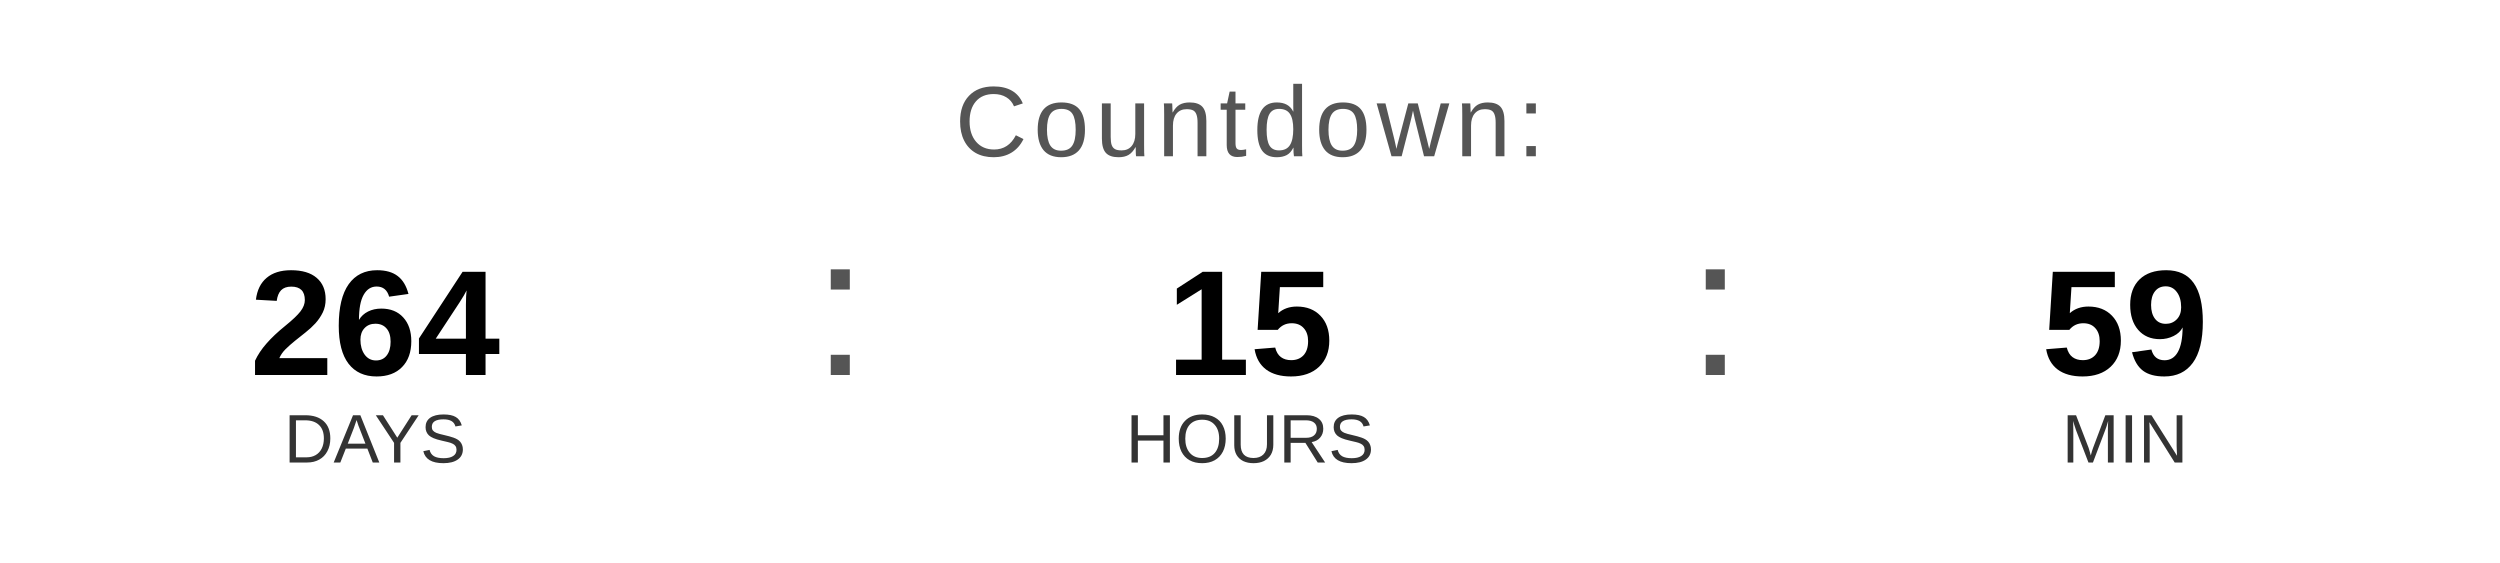
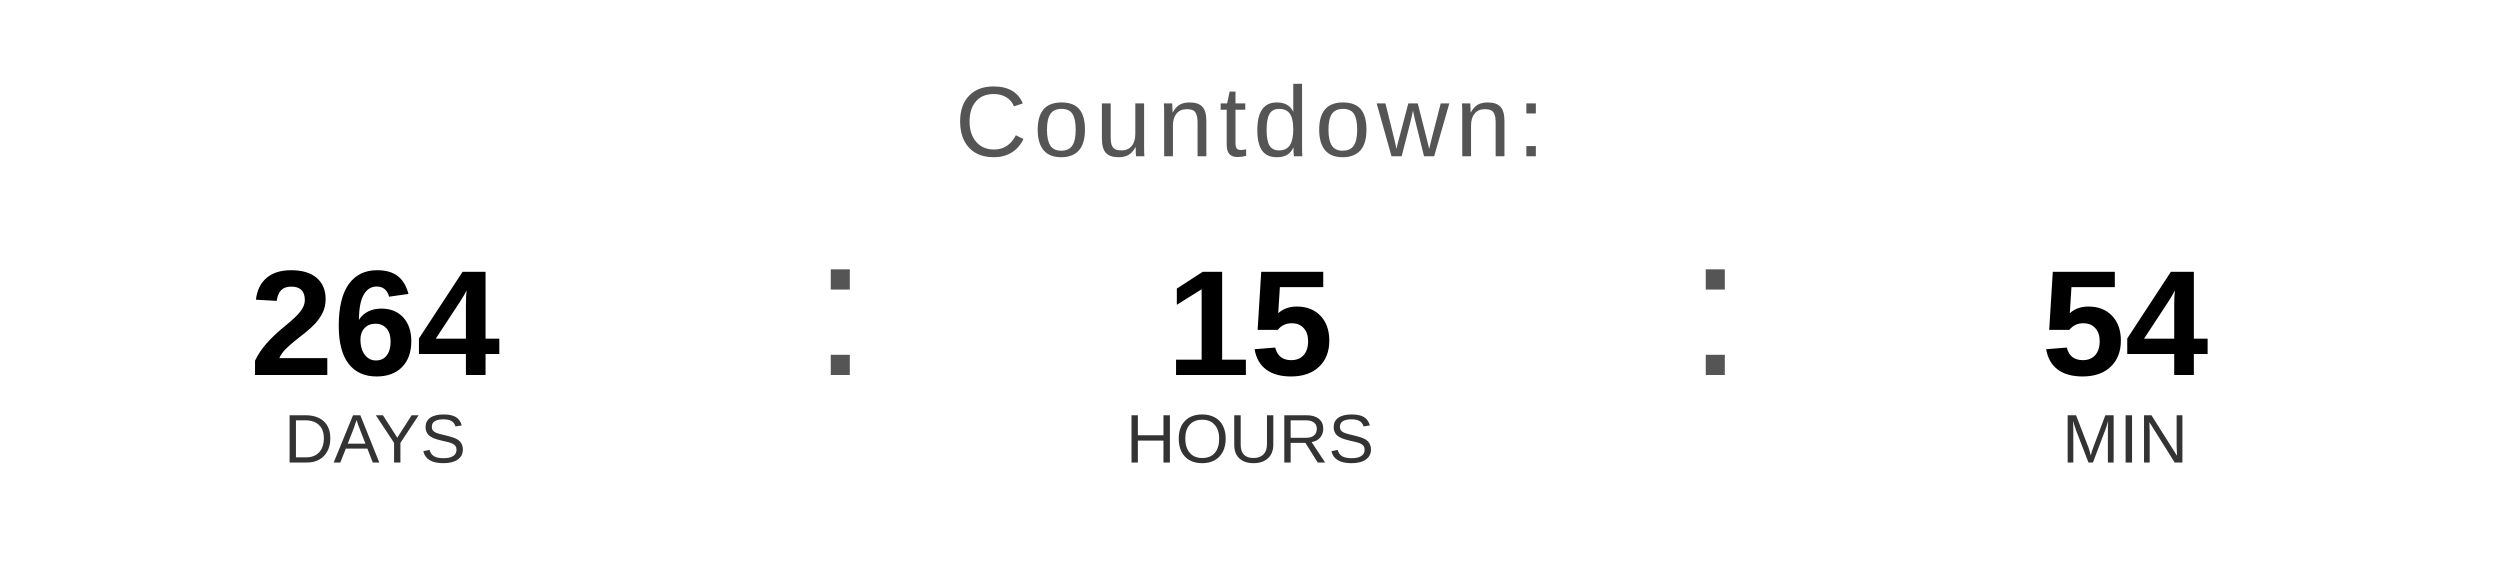
<svg xmlns="http://www.w3.org/2000/svg" width="400" height="90" viewBox="0 0 400 90">
  <text x="200" y="25" font-family="Arial, Helvetica, sans-serif" font-size="16" fill="#555555" text-anchor="middle" letter-spacing="1">
    Countdown:
  </text>
  <text x="60" y="60" font-family="Arial, Helvetica, sans-serif" font-size="24" font-weight="bold" fill="#000000" text-anchor="middle">264</text>
  <text x="60" y="74" font-family="Arial, Helvetica, sans-serif" font-size="11" fill="#333333" text-anchor="middle">DAYS</text>
  <text x="130" y="60" font-family="Arial, sans-serif" font-size="32" fill="#555555">:</text>
  <text x="200" y="60" font-family="Arial, Helvetica, sans-serif" font-size="24" font-weight="bold" fill="#000000" text-anchor="middle">15</text>
  <text x="200" y="74" font-family="Arial, Helvetica, sans-serif" font-size="11" fill="#333333" text-anchor="middle">HOURS</text>
  <text x="270" y="60" font-family="Arial, sans-serif" font-size="32" fill="#555555">:</text>
-   <text x="340" y="60" font-family="Arial, Helvetica, sans-serif" font-size="24" font-weight="bold" fill="#000000" text-anchor="middle">59</text>
+   <text x="340" y="60" font-family="Arial, Helvetica, sans-serif" font-size="24" font-weight="bold" fill="#000000" text-anchor="middle">54</text>
  <text x="340" y="74" font-family="Arial, Helvetica, sans-serif" font-size="11" fill="#333333" text-anchor="middle">MIN</text>
</svg>
